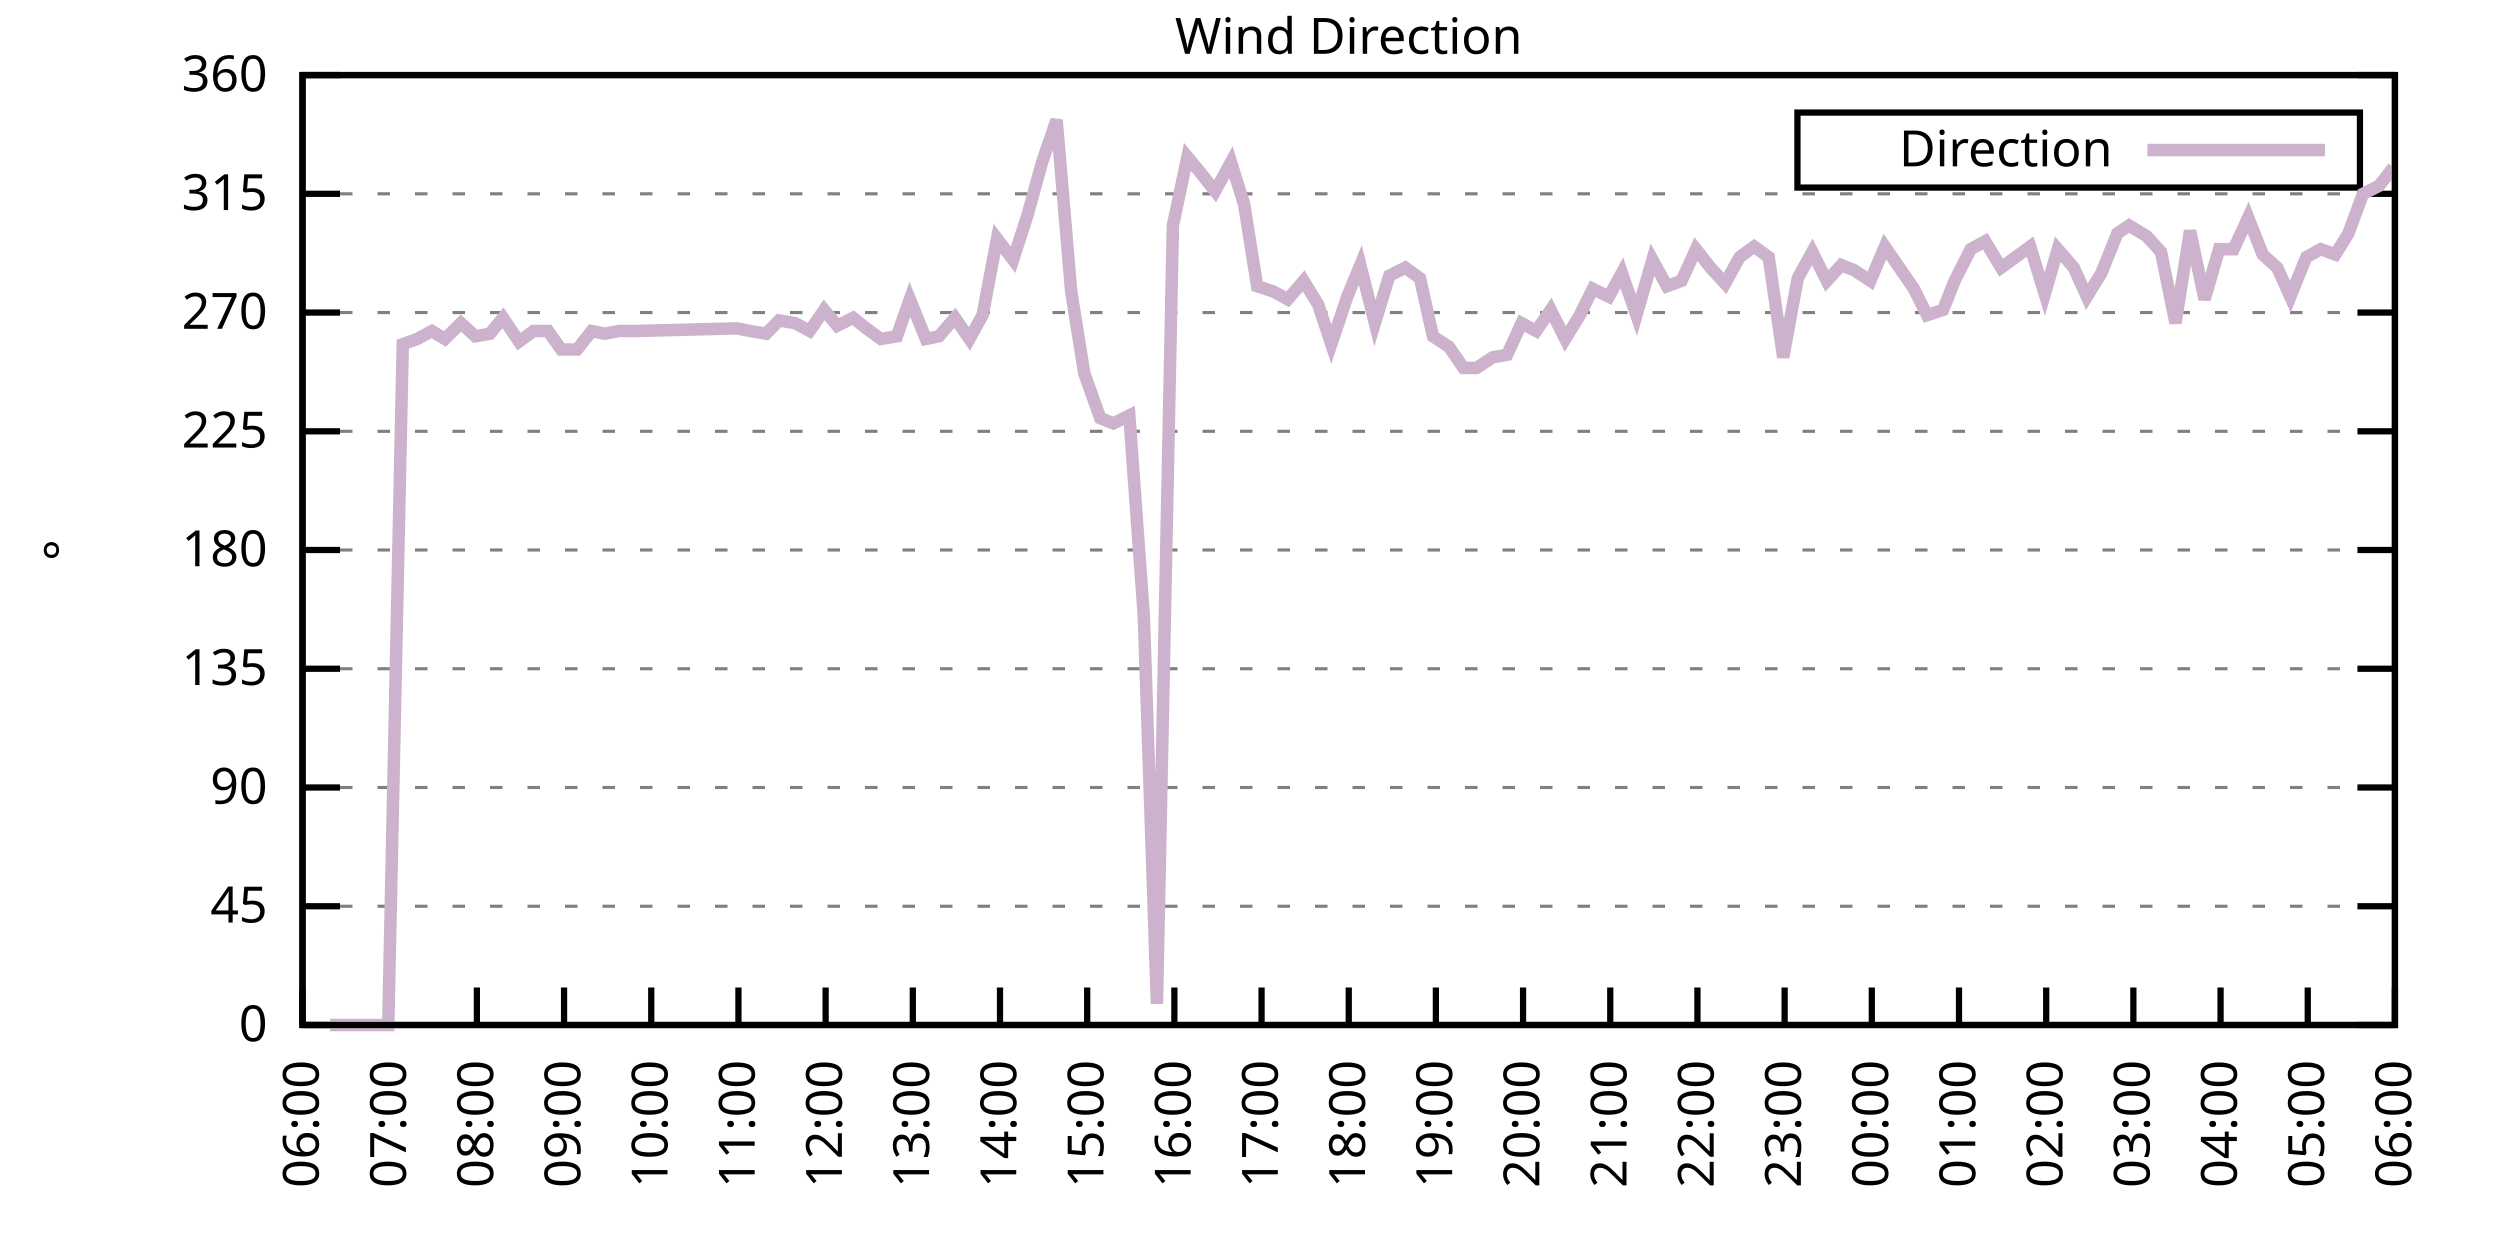
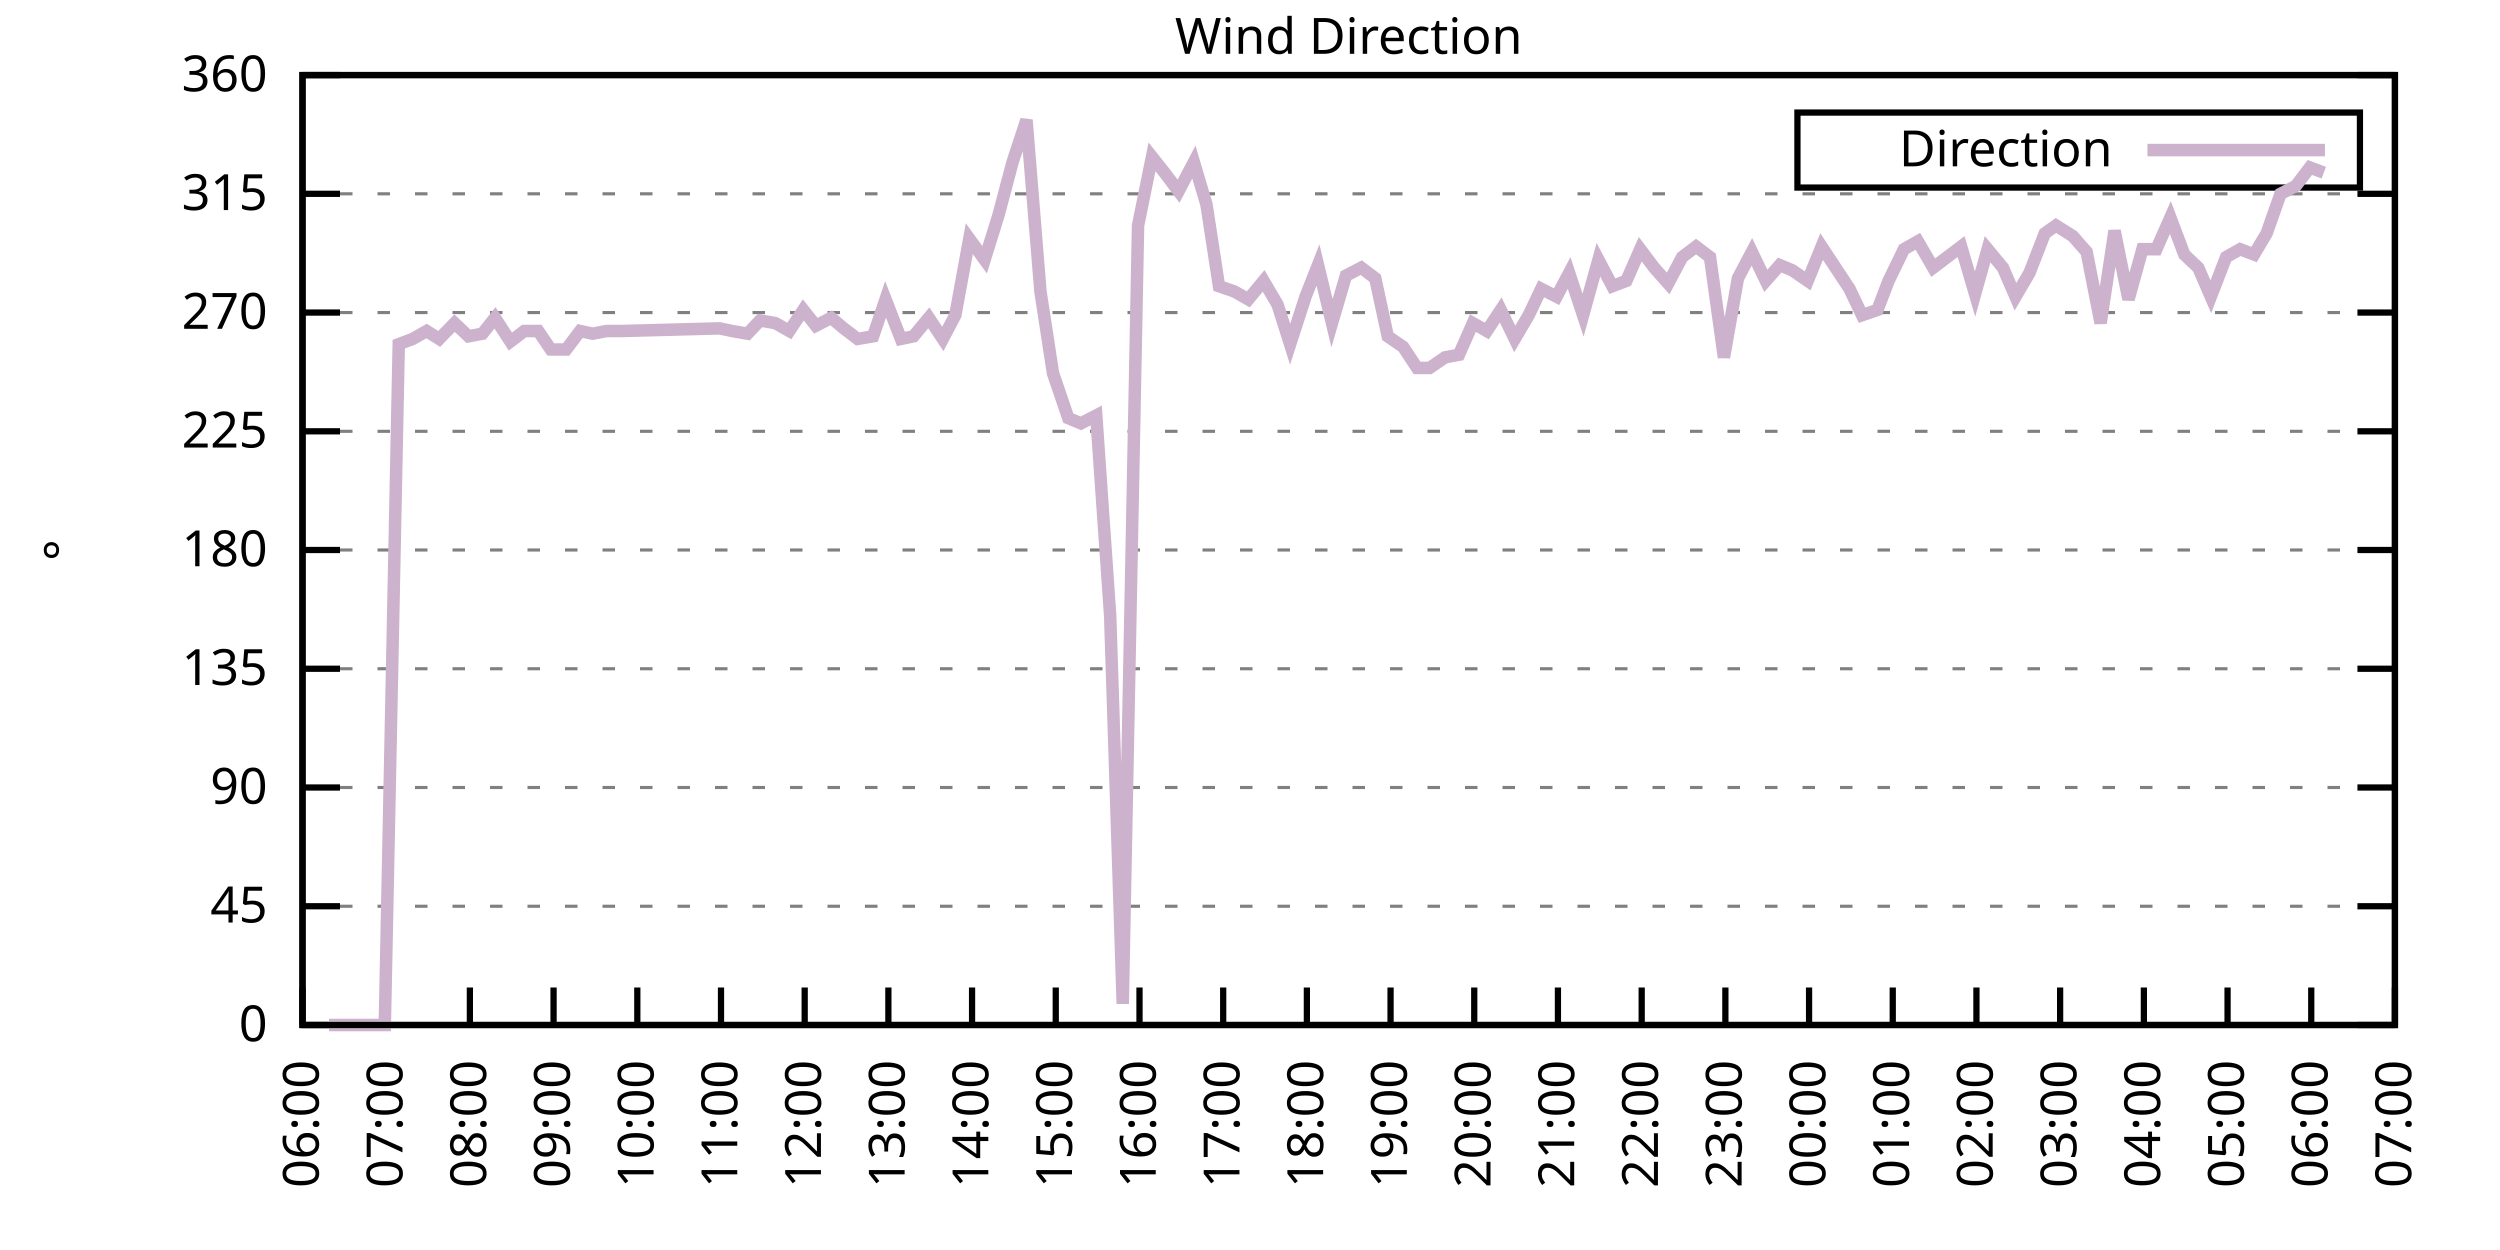
<svg xmlns="http://www.w3.org/2000/svg" xmlns:xlink="http://www.w3.org/1999/xlink" width="400" height="200" viewBox="0 0 400 200">
  <g id="gnuplot_canvas">
    <rect x="0" y="0" width="400" height="200" fill="none" />
    <defs>
      <circle id="gpDot" r="0.5" stroke-width="0.5" stroke="currentColor" />
      <path id="gpPt0" stroke-width="0.333" stroke="currentColor" d="M-1,0 h2 M0,-1 v2" />
      <path id="gpPt1" stroke-width="0.333" stroke="currentColor" d="M-1,-1 L1,1 M1,-1 L-1,1" />
      <path id="gpPt2" stroke-width="0.333" stroke="currentColor" d="M-1,0 L1,0 M0,-1 L0,1 M-1,-1 L1,1 M-1,1 L1,-1" />
      <rect id="gpPt3" stroke-width="0.333" stroke="currentColor" x="-1" y="-1" width="2" height="2" />
      <rect id="gpPt4" stroke-width="0.333" stroke="currentColor" fill="currentColor" x="-1" y="-1" width="2" height="2" />
      <circle id="gpPt5" stroke-width="0.333" stroke="currentColor" cx="0" cy="0" r="1" />
      <use xlink:href="#gpPt5" id="gpPt6" fill="currentColor" stroke="none" />
      <path id="gpPt7" stroke-width="0.333" stroke="currentColor" d="M0,-1.33 L-1.33,0.67 L1.33,0.67 z" />
      <use xlink:href="#gpPt7" id="gpPt8" fill="currentColor" stroke="none" />
      <use xlink:href="#gpPt7" id="gpPt9" stroke="currentColor" transform="rotate(180)" />
      <use xlink:href="#gpPt9" id="gpPt10" fill="currentColor" stroke="none" />
      <use xlink:href="#gpPt3" id="gpPt11" stroke="currentColor" transform="rotate(45)" />
      <use xlink:href="#gpPt11" id="gpPt12" fill="currentColor" stroke="none" />
      <path id="gpPt13" stroke-width="0.333" stroke="currentColor" d="M0,1.330 L1.265,0.411 L0.782,-1.067 L-0.782,-1.076 L-1.265,0.411 z" />
      <use xlink:href="#gpPt13" id="gpPt14" fill="currentColor" stroke="none" />
      <filter id="textbox" filterUnits="objectBoundingBox" x="0" y="0" height="1" width="1">
        <feFlood flood-color="white" flood-opacity="1" result="bgnd" />
        <feComposite in="SourceGraphic" in2="bgnd" operator="atop" />
      </filter>
      <filter id="greybox" filterUnits="objectBoundingBox" x="0" y="0" height="1" width="1">
        <feFlood flood-color="lightgrey" flood-opacity="1" result="grey" />
        <feComposite in="SourceGraphic" in2="grey" operator="atop" />
      </filter>
    </defs>
    <g fill="none" color="white" stroke="currentColor" stroke-width="1.00" stroke-linecap="butt" stroke-linejoin="miter">
</g>
    <g fill="none" color="black" stroke="currentColor" stroke-width="1.00" stroke-linecap="butt" stroke-linejoin="miter">
      <g stroke="none" shape-rendering="crispEdges">
        <polygon fill="rgb(255, 255, 255)" points="48.40,164.00 383.18,164.00 383.18,12.02 48.40,12.02 " />
      </g>
    </g>
    <g fill="none" color="black" stroke="currentColor" stroke-width="1.00" stroke-linecap="butt" stroke-linejoin="miter">
</g>
    <g fill="none" color="black" stroke="black" stroke-width="0.50" stroke-linecap="butt" stroke-linejoin="miter">
</g>
    <g fill="none" color="gray" stroke="currentColor" stroke-width="0.50" stroke-linecap="butt" stroke-linejoin="miter">
      <path stroke="gray" stroke-dasharray="2,4" class="gridline" d="M48.40,164.00 L383.19,164.00  " />
    </g>
    <g fill="none" color="gray" stroke="gray" stroke-width="1.00" stroke-linecap="butt" stroke-linejoin="miter">
</g>
    <g fill="none" color="black" stroke="currentColor" stroke-width="1.00" stroke-linecap="butt" stroke-linejoin="miter">
      <path stroke="black" d="M48.40,164.00 L54.40,164.00 M383.19,164.00 L377.19,164.00  " />
      <g transform="translate(42.80,166.60)" stroke="none" fill="black" font-family="Sans" font-size="8.00" text-anchor="end">
        <text>
          <tspan font-family="Sans"> 0</tspan>
        </text>
      </g>
    </g>
    <g fill="none" color="black" stroke="currentColor" stroke-width="1.00" stroke-linecap="butt" stroke-linejoin="miter">
</g>
    <g fill="none" color="black" stroke="black" stroke-width="0.50" stroke-linecap="butt" stroke-linejoin="miter">
</g>
    <g fill="none" color="gray" stroke="currentColor" stroke-width="0.50" stroke-linecap="butt" stroke-linejoin="miter">
      <path stroke="gray" stroke-dasharray="2,4" class="gridline" d="M48.40,145.00 L383.19,145.00  " />
    </g>
    <g fill="none" color="gray" stroke="gray" stroke-width="1.00" stroke-linecap="butt" stroke-linejoin="miter">
</g>
    <g fill="none" color="black" stroke="currentColor" stroke-width="1.00" stroke-linecap="butt" stroke-linejoin="miter">
      <path stroke="black" d="M48.40,145.00 L54.40,145.00 M383.19,145.00 L377.19,145.00  " />
      <g transform="translate(42.80,147.60)" stroke="none" fill="black" font-family="Sans" font-size="8.00" text-anchor="end">
        <text>
          <tspan font-family="Sans"> 45</tspan>
        </text>
      </g>
    </g>
    <g fill="none" color="black" stroke="currentColor" stroke-width="1.00" stroke-linecap="butt" stroke-linejoin="miter">
</g>
    <g fill="none" color="black" stroke="black" stroke-width="0.50" stroke-linecap="butt" stroke-linejoin="miter">
</g>
    <g fill="none" color="gray" stroke="currentColor" stroke-width="0.50" stroke-linecap="butt" stroke-linejoin="miter">
      <path stroke="gray" stroke-dasharray="2,4" class="gridline" d="M48.40,126.00 L383.19,126.00  " />
    </g>
    <g fill="none" color="gray" stroke="gray" stroke-width="1.00" stroke-linecap="butt" stroke-linejoin="miter">
</g>
    <g fill="none" color="black" stroke="currentColor" stroke-width="1.00" stroke-linecap="butt" stroke-linejoin="miter">
      <path stroke="black" d="M48.40,126.00 L54.40,126.00 M383.19,126.00 L377.19,126.00  " />
      <g transform="translate(42.80,128.60)" stroke="none" fill="black" font-family="Sans" font-size="8.00" text-anchor="end">
        <text>
          <tspan font-family="Sans"> 90</tspan>
        </text>
      </g>
    </g>
    <g fill="none" color="black" stroke="currentColor" stroke-width="1.00" stroke-linecap="butt" stroke-linejoin="miter">
</g>
    <g fill="none" color="black" stroke="black" stroke-width="0.50" stroke-linecap="butt" stroke-linejoin="miter">
</g>
    <g fill="none" color="gray" stroke="currentColor" stroke-width="0.50" stroke-linecap="butt" stroke-linejoin="miter">
      <path stroke="gray" stroke-dasharray="2,4" class="gridline" d="M48.40,107.00 L383.19,107.00  " />
    </g>
    <g fill="none" color="gray" stroke="gray" stroke-width="1.00" stroke-linecap="butt" stroke-linejoin="miter">
</g>
    <g fill="none" color="black" stroke="currentColor" stroke-width="1.00" stroke-linecap="butt" stroke-linejoin="miter">
      <path stroke="black" d="M48.40,107.00 L54.40,107.00 M383.19,107.00 L377.19,107.00  " />
      <g transform="translate(42.80,109.60)" stroke="none" fill="black" font-family="Sans" font-size="8.00" text-anchor="end">
        <text>
          <tspan font-family="Sans"> 135</tspan>
        </text>
      </g>
    </g>
    <g fill="none" color="black" stroke="currentColor" stroke-width="1.00" stroke-linecap="butt" stroke-linejoin="miter">
</g>
    <g fill="none" color="black" stroke="black" stroke-width="0.50" stroke-linecap="butt" stroke-linejoin="miter">
</g>
    <g fill="none" color="gray" stroke="currentColor" stroke-width="0.50" stroke-linecap="butt" stroke-linejoin="miter">
      <path stroke="gray" stroke-dasharray="2,4" class="gridline" d="M48.40,88.00 L383.19,88.00  " />
    </g>
    <g fill="none" color="gray" stroke="gray" stroke-width="1.00" stroke-linecap="butt" stroke-linejoin="miter">
</g>
    <g fill="none" color="black" stroke="currentColor" stroke-width="1.00" stroke-linecap="butt" stroke-linejoin="miter">
      <path stroke="black" d="M48.40,88.00 L54.40,88.00 M383.19,88.00 L377.19,88.00  " />
      <g transform="translate(42.80,90.60)" stroke="none" fill="black" font-family="Sans" font-size="8.00" text-anchor="end">
        <text>
          <tspan font-family="Sans"> 180</tspan>
        </text>
      </g>
    </g>
    <g fill="none" color="black" stroke="currentColor" stroke-width="1.00" stroke-linecap="butt" stroke-linejoin="miter">
</g>
    <g fill="none" color="black" stroke="black" stroke-width="0.50" stroke-linecap="butt" stroke-linejoin="miter">
</g>
    <g fill="none" color="gray" stroke="currentColor" stroke-width="0.50" stroke-linecap="butt" stroke-linejoin="miter">
      <path stroke="gray" stroke-dasharray="2,4" class="gridline" d="M48.40,69.01 L383.19,69.01  " />
    </g>
    <g fill="none" color="gray" stroke="gray" stroke-width="1.00" stroke-linecap="butt" stroke-linejoin="miter">
</g>
    <g fill="none" color="black" stroke="currentColor" stroke-width="1.00" stroke-linecap="butt" stroke-linejoin="miter">
      <path stroke="black" d="M48.40,69.01 L54.40,69.01 M383.19,69.01 L377.19,69.01  " />
      <g transform="translate(42.80,71.61)" stroke="none" fill="black" font-family="Sans" font-size="8.00" text-anchor="end">
        <text>
          <tspan font-family="Sans"> 225</tspan>
        </text>
      </g>
    </g>
    <g fill="none" color="black" stroke="currentColor" stroke-width="1.00" stroke-linecap="butt" stroke-linejoin="miter">
</g>
    <g fill="none" color="black" stroke="black" stroke-width="0.50" stroke-linecap="butt" stroke-linejoin="miter">
</g>
    <g fill="none" color="gray" stroke="currentColor" stroke-width="0.50" stroke-linecap="butt" stroke-linejoin="miter">
      <path stroke="gray" stroke-dasharray="2,4" class="gridline" d="M48.40,50.01 L383.19,50.01  " />
    </g>
    <g fill="none" color="gray" stroke="gray" stroke-width="1.00" stroke-linecap="butt" stroke-linejoin="miter">
</g>
    <g fill="none" color="black" stroke="currentColor" stroke-width="1.00" stroke-linecap="butt" stroke-linejoin="miter">
      <path stroke="black" d="M48.40,50.01 L54.40,50.01 M383.19,50.01 L377.19,50.01  " />
      <g transform="translate(42.80,52.61)" stroke="none" fill="black" font-family="Sans" font-size="8.00" text-anchor="end">
        <text>
          <tspan font-family="Sans"> 270</tspan>
        </text>
      </g>
    </g>
    <g fill="none" color="black" stroke="currentColor" stroke-width="1.00" stroke-linecap="butt" stroke-linejoin="miter">
</g>
    <g fill="none" color="black" stroke="black" stroke-width="0.50" stroke-linecap="butt" stroke-linejoin="miter">
</g>
    <g fill="none" color="gray" stroke="currentColor" stroke-width="0.50" stroke-linecap="butt" stroke-linejoin="miter">
      <path stroke="gray" stroke-dasharray="2,4" class="gridline" d="M48.40,31.01 L383.19,31.01  " />
    </g>
    <g fill="none" color="gray" stroke="gray" stroke-width="1.00" stroke-linecap="butt" stroke-linejoin="miter">
</g>
    <g fill="none" color="black" stroke="currentColor" stroke-width="1.00" stroke-linecap="butt" stroke-linejoin="miter">
      <path stroke="black" d="M48.40,31.01 L54.40,31.01 M383.19,31.01 L377.19,31.01  " />
      <g transform="translate(42.80,33.61)" stroke="none" fill="black" font-family="Sans" font-size="8.00" text-anchor="end">
        <text>
          <tspan font-family="Sans"> 315</tspan>
        </text>
      </g>
    </g>
    <g fill="none" color="black" stroke="currentColor" stroke-width="1.00" stroke-linecap="butt" stroke-linejoin="miter">
</g>
    <g fill="none" color="black" stroke="black" stroke-width="0.50" stroke-linecap="butt" stroke-linejoin="miter">
</g>
    <g fill="none" color="gray" stroke="currentColor" stroke-width="0.50" stroke-linecap="butt" stroke-linejoin="miter">
      <path stroke="gray" stroke-dasharray="2,4" class="gridline" d="M48.40,12.01 L383.19,12.01  " />
    </g>
    <g fill="none" color="gray" stroke="gray" stroke-width="1.00" stroke-linecap="butt" stroke-linejoin="miter">
</g>
    <g fill="none" color="black" stroke="currentColor" stroke-width="1.00" stroke-linecap="butt" stroke-linejoin="miter">
      <path stroke="black" d="M48.40,12.01 L54.40,12.01 M383.19,12.01 L377.19,12.01  " />
      <g transform="translate(42.80,14.61)" stroke="none" fill="black" font-family="Sans" font-size="8.00" text-anchor="end">
        <text>
          <tspan font-family="Sans"> 360</tspan>
        </text>
      </g>
    </g>
    <g fill="none" color="black" stroke="currentColor" stroke-width="1.00" stroke-linecap="butt" stroke-linejoin="miter">
      <path stroke="black" d="M48.40,164.00 L48.40,158.00  " />
      <g transform="translate(51.00,169.60) rotate(270.00)" stroke="none" fill="black" font-family="Sans" font-size="8.00" text-anchor="end">
        <text>
          <tspan font-family="Sans">06:00</tspan>
        </text>
      </g>
    </g>
    <g fill="none" color="black" stroke="currentColor" stroke-width="1.00" stroke-linecap="butt" stroke-linejoin="miter">
-       <path stroke="black" d="M62.35,164.00 L62.35,158.00  " />
-       <g transform="translate(64.95,169.60) rotate(270.00)" stroke="none" fill="black" font-family="Sans" font-size="8.00" text-anchor="end">
+       <path stroke="black" d="M61.79,164.00 L61.79,158.00  " />
+       <g transform="translate(64.39,169.60) rotate(270.00)" stroke="none" fill="black" font-family="Sans" font-size="8.00" text-anchor="end">
        <text>
          <tspan font-family="Sans">07:00</tspan>
        </text>
      </g>
    </g>
    <g fill="none" color="black" stroke="currentColor" stroke-width="1.00" stroke-linecap="butt" stroke-linejoin="miter">
-       <path stroke="black" d="M76.30,164.00 L76.30,158.00  " />
-       <g transform="translate(78.90,169.60) rotate(270.00)" stroke="none" fill="black" font-family="Sans" font-size="8.00" text-anchor="end">
+       <path stroke="black" d="M75.18,164.00 L75.18,158.00  " />
+       <g transform="translate(77.78,169.60) rotate(270.00)" stroke="none" fill="black" font-family="Sans" font-size="8.00" text-anchor="end">
        <text>
          <tspan font-family="Sans">08:00</tspan>
        </text>
      </g>
    </g>
    <g fill="none" color="black" stroke="currentColor" stroke-width="1.00" stroke-linecap="butt" stroke-linejoin="miter">
-       <path stroke="black" d="M90.25,164.00 L90.25,158.00  " />
-       <g transform="translate(92.85,169.60) rotate(270.00)" stroke="none" fill="black" font-family="Sans" font-size="8.00" text-anchor="end">
+       <path stroke="black" d="M88.57,164.00 L88.57,158.00  " />
+       <g transform="translate(91.17,169.60) rotate(270.00)" stroke="none" fill="black" font-family="Sans" font-size="8.00" text-anchor="end">
        <text>
          <tspan font-family="Sans">09:00</tspan>
        </text>
      </g>
    </g>
    <g fill="none" color="black" stroke="currentColor" stroke-width="1.00" stroke-linecap="butt" stroke-linejoin="miter">
-       <path stroke="black" d="M104.20,164.00 L104.20,158.00  " />
-       <g transform="translate(106.80,169.60) rotate(270.00)" stroke="none" fill="black" font-family="Sans" font-size="8.00" text-anchor="end">
+       <path stroke="black" d="M101.97,164.00 L101.97,158.00  " />
+       <g transform="translate(104.57,169.60) rotate(270.00)" stroke="none" fill="black" font-family="Sans" font-size="8.00" text-anchor="end">
        <text>
          <tspan font-family="Sans">10:00</tspan>
        </text>
      </g>
    </g>
    <g fill="none" color="black" stroke="currentColor" stroke-width="1.00" stroke-linecap="butt" stroke-linejoin="miter">
-       <path stroke="black" d="M118.15,164.00 L118.15,158.00  " />
-       <g transform="translate(120.75,169.60) rotate(270.00)" stroke="none" fill="black" font-family="Sans" font-size="8.00" text-anchor="end">
+       <path stroke="black" d="M115.36,164.00 L115.36,158.00  " />
+       <g transform="translate(117.96,169.60) rotate(270.00)" stroke="none" fill="black" font-family="Sans" font-size="8.00" text-anchor="end">
        <text>
          <tspan font-family="Sans">11:00</tspan>
        </text>
      </g>
    </g>
    <g fill="none" color="black" stroke="currentColor" stroke-width="1.00" stroke-linecap="butt" stroke-linejoin="miter">
-       <path stroke="black" d="M132.10,164.00 L132.10,158.00  " />
-       <g transform="translate(134.70,169.60) rotate(270.00)" stroke="none" fill="black" font-family="Sans" font-size="8.00" text-anchor="end">
+       <path stroke="black" d="M128.75,164.00 L128.75,158.00  " />
+       <g transform="translate(131.35,169.60) rotate(270.00)" stroke="none" fill="black" font-family="Sans" font-size="8.00" text-anchor="end">
        <text>
          <tspan font-family="Sans">12:00</tspan>
        </text>
      </g>
    </g>
    <g fill="none" color="black" stroke="currentColor" stroke-width="1.00" stroke-linecap="butt" stroke-linejoin="miter">
-       <path stroke="black" d="M146.05,164.00 L146.05,158.00  " />
-       <g transform="translate(148.65,169.60) rotate(270.00)" stroke="none" fill="black" font-family="Sans" font-size="8.00" text-anchor="end">
+       <path stroke="black" d="M142.14,164.00 L142.14,158.00  " />
+       <g transform="translate(144.74,169.60) rotate(270.00)" stroke="none" fill="black" font-family="Sans" font-size="8.00" text-anchor="end">
        <text>
          <tspan font-family="Sans">13:00</tspan>
        </text>
      </g>
    </g>
    <g fill="none" color="black" stroke="currentColor" stroke-width="1.00" stroke-linecap="butt" stroke-linejoin="miter">
-       <path stroke="black" d="M160.00,164.00 L160.00,158.00  " />
-       <g transform="translate(162.60,169.60) rotate(270.00)" stroke="none" fill="black" font-family="Sans" font-size="8.00" text-anchor="end">
+       <path stroke="black" d="M155.53,164.00 L155.53,158.00  " />
+       <g transform="translate(158.13,169.60) rotate(270.00)" stroke="none" fill="black" font-family="Sans" font-size="8.00" text-anchor="end">
        <text>
          <tspan font-family="Sans">14:00</tspan>
        </text>
      </g>
    </g>
    <g fill="none" color="black" stroke="currentColor" stroke-width="1.00" stroke-linecap="butt" stroke-linejoin="miter">
-       <path stroke="black" d="M173.95,164.00 L173.95,158.00  " />
-       <g transform="translate(176.55,169.60) rotate(270.00)" stroke="none" fill="black" font-family="Sans" font-size="8.00" text-anchor="end">
+       <path stroke="black" d="M168.92,164.00 L168.92,158.00  " />
+       <g transform="translate(171.52,169.60) rotate(270.00)" stroke="none" fill="black" font-family="Sans" font-size="8.00" text-anchor="end">
        <text>
          <tspan font-family="Sans">15:00</tspan>
        </text>
      </g>
    </g>
    <g fill="none" color="black" stroke="currentColor" stroke-width="1.00" stroke-linecap="butt" stroke-linejoin="miter">
-       <path stroke="black" d="M187.90,164.00 L187.90,158.00  " />
-       <g transform="translate(190.50,169.60) rotate(270.00)" stroke="none" fill="black" font-family="Sans" font-size="8.00" text-anchor="end">
+       <path stroke="black" d="M182.32,164.00 L182.32,158.00  " />
+       <g transform="translate(184.92,169.60) rotate(270.00)" stroke="none" fill="black" font-family="Sans" font-size="8.00" text-anchor="end">
        <text>
          <tspan font-family="Sans">16:00</tspan>
        </text>
      </g>
    </g>
    <g fill="none" color="black" stroke="currentColor" stroke-width="1.00" stroke-linecap="butt" stroke-linejoin="miter">
-       <path stroke="black" d="M201.85,164.00 L201.85,158.00  " />
-       <g transform="translate(204.45,169.60) rotate(270.00)" stroke="none" fill="black" font-family="Sans" font-size="8.00" text-anchor="end">
+       <path stroke="black" d="M195.71,164.00 L195.71,158.00  " />
+       <g transform="translate(198.31,169.60) rotate(270.00)" stroke="none" fill="black" font-family="Sans" font-size="8.00" text-anchor="end">
        <text>
          <tspan font-family="Sans">17:00</tspan>
        </text>
      </g>
    </g>
    <g fill="none" color="black" stroke="currentColor" stroke-width="1.00" stroke-linecap="butt" stroke-linejoin="miter">
-       <path stroke="black" d="M215.80,164.00 L215.80,158.00  " />
-       <g transform="translate(218.40,169.60) rotate(270.00)" stroke="none" fill="black" font-family="Sans" font-size="8.00" text-anchor="end">
+       <path stroke="black" d="M209.10,164.00 L209.10,158.00  " />
+       <g transform="translate(211.70,169.60) rotate(270.00)" stroke="none" fill="black" font-family="Sans" font-size="8.00" text-anchor="end">
        <text>
          <tspan font-family="Sans">18:00</tspan>
        </text>
      </g>
    </g>
    <g fill="none" color="black" stroke="currentColor" stroke-width="1.00" stroke-linecap="butt" stroke-linejoin="miter">
-       <path stroke="black" d="M229.74,164.00 L229.74,158.00  " />
-       <g transform="translate(232.34,169.60) rotate(270.00)" stroke="none" fill="black" font-family="Sans" font-size="8.00" text-anchor="end">
+       <path stroke="black" d="M222.49,164.00 L222.49,158.00  " />
+       <g transform="translate(225.09,169.60) rotate(270.00)" stroke="none" fill="black" font-family="Sans" font-size="8.00" text-anchor="end">
        <text>
          <tspan font-family="Sans">19:00</tspan>
        </text>
      </g>
    </g>
    <g fill="none" color="black" stroke="currentColor" stroke-width="1.00" stroke-linecap="butt" stroke-linejoin="miter">
-       <path stroke="black" d="M243.69,164.00 L243.69,158.00  " />
-       <g transform="translate(246.29,169.60) rotate(270.00)" stroke="none" fill="black" font-family="Sans" font-size="8.00" text-anchor="end">
+       <path stroke="black" d="M235.88,164.00 L235.88,158.00  " />
+       <g transform="translate(238.48,169.60) rotate(270.00)" stroke="none" fill="black" font-family="Sans" font-size="8.00" text-anchor="end">
        <text>
          <tspan font-family="Sans">20:00</tspan>
        </text>
      </g>
    </g>
    <g fill="none" color="black" stroke="currentColor" stroke-width="1.00" stroke-linecap="butt" stroke-linejoin="miter">
-       <path stroke="black" d="M257.64,164.00 L257.64,158.00  " />
-       <g transform="translate(260.24,169.60) rotate(270.00)" stroke="none" fill="black" font-family="Sans" font-size="8.00" text-anchor="end">
+       <path stroke="black" d="M249.27,164.00 L249.27,158.00  " />
+       <g transform="translate(251.87,169.60) rotate(270.00)" stroke="none" fill="black" font-family="Sans" font-size="8.00" text-anchor="end">
        <text>
          <tspan font-family="Sans">21:00</tspan>
        </text>
      </g>
    </g>
    <g fill="none" color="black" stroke="currentColor" stroke-width="1.00" stroke-linecap="butt" stroke-linejoin="miter">
-       <path stroke="black" d="M271.59,164.00 L271.59,158.00  " />
-       <g transform="translate(274.19,169.60) rotate(270.00)" stroke="none" fill="black" font-family="Sans" font-size="8.00" text-anchor="end">
+       <path stroke="black" d="M262.67,164.00 L262.67,158.00  " />
+       <g transform="translate(265.27,169.60) rotate(270.00)" stroke="none" fill="black" font-family="Sans" font-size="8.00" text-anchor="end">
        <text>
          <tspan font-family="Sans">22:00</tspan>
        </text>
      </g>
    </g>
    <g fill="none" color="black" stroke="currentColor" stroke-width="1.00" stroke-linecap="butt" stroke-linejoin="miter">
-       <path stroke="black" d="M285.54,164.00 L285.54,158.00  " />
-       <g transform="translate(288.14,169.60) rotate(270.00)" stroke="none" fill="black" font-family="Sans" font-size="8.00" text-anchor="end">
+       <path stroke="black" d="M276.06,164.00 L276.06,158.00  " />
+       <g transform="translate(278.66,169.60) rotate(270.00)" stroke="none" fill="black" font-family="Sans" font-size="8.00" text-anchor="end">
        <text>
          <tspan font-family="Sans">23:00</tspan>
        </text>
      </g>
    </g>
    <g fill="none" color="black" stroke="currentColor" stroke-width="1.00" stroke-linecap="butt" stroke-linejoin="miter">
-       <path stroke="black" d="M299.49,164.00 L299.49,158.00  " />
-       <g transform="translate(302.09,169.60) rotate(270.00)" stroke="none" fill="black" font-family="Sans" font-size="8.00" text-anchor="end">
+       <path stroke="black" d="M289.45,164.00 L289.45,158.00  " />
+       <g transform="translate(292.05,169.60) rotate(270.00)" stroke="none" fill="black" font-family="Sans" font-size="8.00" text-anchor="end">
        <text>
          <tspan font-family="Sans">00:00</tspan>
        </text>
      </g>
    </g>
    <g fill="none" color="black" stroke="currentColor" stroke-width="1.00" stroke-linecap="butt" stroke-linejoin="miter">
-       <path stroke="black" d="M313.44,164.00 L313.44,158.00  " />
-       <g transform="translate(316.04,169.60) rotate(270.00)" stroke="none" fill="black" font-family="Sans" font-size="8.00" text-anchor="end">
+       <path stroke="black" d="M302.84,164.00 L302.84,158.00  " />
+       <g transform="translate(305.44,169.60) rotate(270.00)" stroke="none" fill="black" font-family="Sans" font-size="8.00" text-anchor="end">
        <text>
          <tspan font-family="Sans">01:00</tspan>
        </text>
      </g>
    </g>
    <g fill="none" color="black" stroke="currentColor" stroke-width="1.00" stroke-linecap="butt" stroke-linejoin="miter">
-       <path stroke="black" d="M327.39,164.00 L327.39,158.00  " />
-       <g transform="translate(329.99,169.60) rotate(270.00)" stroke="none" fill="black" font-family="Sans" font-size="8.00" text-anchor="end">
+       <path stroke="black" d="M316.23,164.00 L316.23,158.00  " />
+       <g transform="translate(318.83,169.60) rotate(270.00)" stroke="none" fill="black" font-family="Sans" font-size="8.00" text-anchor="end">
        <text>
          <tspan font-family="Sans">02:00</tspan>
        </text>
      </g>
    </g>
    <g fill="none" color="black" stroke="currentColor" stroke-width="1.00" stroke-linecap="butt" stroke-linejoin="miter">
-       <path stroke="black" d="M341.34,164.00 L341.34,158.00  " />
-       <g transform="translate(343.94,169.60) rotate(270.00)" stroke="none" fill="black" font-family="Sans" font-size="8.00" text-anchor="end">
+       <path stroke="black" d="M329.62,164.00 L329.62,158.00  " />
+       <g transform="translate(332.22,169.60) rotate(270.00)" stroke="none" fill="black" font-family="Sans" font-size="8.00" text-anchor="end">
        <text>
          <tspan font-family="Sans">03:00</tspan>
        </text>
      </g>
    </g>
    <g fill="none" color="black" stroke="currentColor" stroke-width="1.00" stroke-linecap="butt" stroke-linejoin="miter">
-       <path stroke="black" d="M355.29,164.00 L355.29,158.00  " />
-       <g transform="translate(357.89,169.60) rotate(270.00)" stroke="none" fill="black" font-family="Sans" font-size="8.00" text-anchor="end">
+       <path stroke="black" d="M343.02,164.00 L343.02,158.00  " />
+       <g transform="translate(345.62,169.60) rotate(270.00)" stroke="none" fill="black" font-family="Sans" font-size="8.00" text-anchor="end">
        <text>
          <tspan font-family="Sans">04:00</tspan>
        </text>
      </g>
    </g>
    <g fill="none" color="black" stroke="currentColor" stroke-width="1.00" stroke-linecap="butt" stroke-linejoin="miter">
-       <path stroke="black" d="M369.24,164.00 L369.24,158.00  " />
-       <g transform="translate(371.84,169.60) rotate(270.00)" stroke="none" fill="black" font-family="Sans" font-size="8.00" text-anchor="end">
+       <path stroke="black" d="M356.41,164.00 L356.41,158.00  " />
+       <g transform="translate(359.01,169.60) rotate(270.00)" stroke="none" fill="black" font-family="Sans" font-size="8.00" text-anchor="end">
        <text>
          <tspan font-family="Sans">05:00</tspan>
+         </text>
+       </g>
+     </g>
+     <g fill="none" color="black" stroke="currentColor" stroke-width="1.00" stroke-linecap="butt" stroke-linejoin="miter">
+       <path stroke="black" d="M369.80,164.00 L369.80,158.00  " />
+       <g transform="translate(372.40,169.60) rotate(270.00)" stroke="none" fill="black" font-family="Sans" font-size="8.00" text-anchor="end">
+         <text>
+           <tspan font-family="Sans">06:00</tspan>
        </text>
      </g>
    </g>
    <g fill="none" color="black" stroke="currentColor" stroke-width="1.00" stroke-linecap="butt" stroke-linejoin="miter">
      <path stroke="black" d="M383.19,164.00 L383.19,158.00  " />
      <g transform="translate(385.79,169.60) rotate(270.00)" stroke="none" fill="black" font-family="Sans" font-size="8.00" text-anchor="end">
        <text>
-           <tspan font-family="Sans">06:00</tspan>
+           <tspan font-family="Sans">07:00</tspan>
        </text>
      </g>
    </g>
    <g fill="none" color="black" stroke="currentColor" stroke-width="1.00" stroke-linecap="butt" stroke-linejoin="miter">
</g>
    <g fill="none" color="black" stroke="currentColor" stroke-width="1.00" stroke-linecap="butt" stroke-linejoin="miter">
      <path stroke="black" d="M48.40,12.01 L48.40,164.00 L383.19,164.00 L383.19,12.01 L48.40,12.01 Z  " />
    </g>
    <g fill="none" color="black" stroke="currentColor" stroke-width="1.00" stroke-linecap="butt" stroke-linejoin="miter">
</g>
    <g fill="none" color="black" stroke="currentColor" stroke-width="1.00" stroke-linecap="butt" stroke-linejoin="miter">
      <path stroke="black" d="M287.59,30.01 L287.59,18.01 L377.59,18.01 L377.59,30.01 L287.59,30.01 Z  " />
    </g>
    <g id="Wind_direction_plot_1">
      <g fill="none" color="white" stroke="black" stroke-width="2.00" stroke-linecap="butt" stroke-linejoin="miter">
</g>
      <g fill="none" color="black" stroke="currentColor" stroke-width="2.00" stroke-linecap="butt" stroke-linejoin="miter">
        <g transform="translate(337.99,26.61)" stroke="none" fill="black" font-family="Sans" font-size="8.00" text-anchor="end">
          <text>
            <tspan font-family="Sans">Direction</tspan>
          </text>
        </g>
      </g>
      <g fill="none" color="black" stroke="currentColor" stroke-width="2.00" stroke-linecap="butt" stroke-linejoin="miter">
-         <path stroke="rgb(204, 178, 204)" d="M343.59,24.01 L371.99,24.01 M52.82,164.00 L55.14,164.00 L57.47,164.00 L59.79,164.00 L62.12,164.00 L64.44,55.07   L66.77,54.23 L69.09,52.96 L71.18,54.23 L73.74,51.70 L76.07,53.81 L78.39,53.39 L80.48,50.85 L83.04,54.65   L85.37,52.96 L87.69,52.96 L89.78,55.92 L92.34,55.92 L94.67,52.96 L96.76,53.39 L99.08,52.96 L101.64,52.96   L117.92,52.54 L120.01,52.96 L122.57,53.39 L124.66,51.27 L127.22,51.70 L129.54,52.96 L131.87,49.59 L133.96,52.12   L136.51,50.85 L138.61,52.54 L140.93,54.23 L143.49,53.81 L145.58,47.90 L148.14,54.23 L150.23,53.81 L152.79,50.85   L155.11,54.23 L157.21,50.43 L159.53,38.19 L162.09,41.56 L164.41,34.39 L166.74,25.94 L169.06,19.19 L171.39,46.63   L173.48,59.72 L176.04,66.90 L178.13,67.74 L180.69,66.47 L183.01,98.56 L185.11,160.62 L187.66,36.08 L189.99,25.10   L192.08,27.63 L194.41,30.59 L196.96,25.94 L199.06,32.70 L201.15,45.79 L203.71,46.63 L206.03,47.90 L208.59,44.94   L210.91,48.74 L213.01,55.07 L215.56,47.47 L217.65,42.41 L219.98,51.70 L222.30,44.10 L224.86,42.83 L227.19,44.52   L229.28,53.81 L231.84,55.50 L234.16,58.87 L236.25,58.87 L238.81,57.18 L241.14,56.76 L243.46,51.70 L245.79,52.96   L248.11,49.59 L250.44,54.23 L252.76,50.43 L254.85,46.21 L257.41,47.47 L259.50,43.67 L261.83,50.43 L264.39,41.56   L266.71,45.79 L269.04,44.94 L271.36,39.87 L273.69,42.83 L276.01,45.36 L278.34,41.14 L280.66,39.45 L282.99,41.14   L285.31,57.18 L287.64,44.52 L289.96,40.30 L292.29,44.94 L294.61,42.41 L296.70,43.25 L299.26,44.94 L301.58,39.45   L306.23,46.21 L308.33,50.43 L310.88,49.59 L312.74,44.94 L315.30,39.87 L317.63,38.61 L320.18,42.83 L324.83,39.45   L327.16,47.05 L329.25,39.87 L331.81,42.83 L333.90,47.47 L336.23,43.67 L338.78,37.34 L340.64,36.08 L343.43,37.76   L345.76,40.30 L348.08,51.70 L350.41,36.92 L352.73,47.90 L355.06,39.87 L357.38,39.87 L359.71,34.81 L362.03,40.72   L364.36,42.83 L366.45,47.47 L369.01,41.14 L371.33,39.87 L373.66,40.72 L375.75,37.34 L378.08,31.01 L380.63,29.74   L382.96,26.79  " />
+         <path stroke="rgb(204, 178, 204)" d="M343.59,24.01 L371.99,24.01 M52.64,164.00 L54.87,164.00 L57.10,164.00 L59.34,164.00 L61.57,164.00 L63.80,55.07   L66.03,54.23 L68.26,52.96 L70.27,54.23 L72.73,51.70 L74.96,53.81 L77.19,53.39 L79.20,50.85 L81.66,54.65   L83.89,52.96 L86.12,52.96 L88.13,55.92 L90.58,55.92 L92.82,52.96 L94.82,53.39 L97.06,52.96 L99.51,52.96   L115.13,52.54 L117.14,52.96 L119.60,53.39 L121.61,51.27 L124.06,51.70 L126.29,52.96 L128.53,49.59 L130.54,52.12   L132.99,50.85 L135.00,52.54 L137.23,54.23 L139.69,53.81 L141.69,47.90 L144.15,54.23 L146.16,53.81 L148.61,50.85   L150.85,54.23 L152.85,50.43 L155.09,38.19 L157.54,41.56 L159.77,34.39 L162.01,25.94 L164.24,19.19 L166.47,46.63   L168.48,59.72 L170.93,66.90 L172.94,67.74 L175.40,66.47 L177.63,98.56 L179.64,160.62 L182.09,36.08 L184.32,25.10   L186.33,27.63 L188.57,30.59 L191.02,25.94 L193.03,32.70 L195.04,45.79 L197.49,46.63 L199.73,47.90 L202.18,44.94   L204.41,48.74 L206.42,55.07 L208.88,47.47 L210.88,42.41 L213.12,51.70 L215.35,44.10 L217.80,42.83 L220.04,44.52   L222.04,53.81 L224.50,55.50 L226.73,58.87 L228.74,58.87 L231.20,57.18 L233.43,56.76 L235.66,51.70 L237.89,52.96   L240.12,49.59 L242.36,54.23 L244.59,50.43 L246.60,46.21 L249.05,47.47 L251.06,43.67 L253.29,50.43 L255.75,41.56   L257.98,45.79 L260.21,44.94 L262.44,39.87 L264.67,42.83 L266.91,45.36 L269.14,41.14 L271.37,39.45 L273.60,41.14   L275.83,57.18 L278.07,44.52 L280.30,40.30 L282.53,44.94 L284.76,42.41 L286.77,43.25 L289.23,44.94 L291.46,39.45   L295.92,46.21 L297.93,50.43 L300.39,49.59 L302.17,44.94 L304.63,39.87 L306.86,38.61 L309.31,42.83 L313.78,39.45   L316.01,47.05 L318.02,39.87 L320.47,42.83 L322.48,47.47 L324.71,43.67 L327.17,37.34 L328.95,36.08 L331.63,37.76   L333.86,40.30 L336.10,51.70 L338.33,36.92 L340.56,47.90 L342.79,39.87 L345.02,39.87 L347.26,34.81 L349.49,40.72   L351.72,42.83 L353.73,47.47 L356.18,41.14 L358.42,39.87 L360.65,40.72 L362.66,37.34 L364.89,31.01 L367.34,29.74   L369.58,26.79 L371.81,27.63  " />
      </g>
    </g>
    <g fill="none" color="black" stroke="currentColor" stroke-width="2.00" stroke-linecap="butt" stroke-linejoin="miter">
</g>
    <g fill="none" color="black" stroke="black" stroke-width="1.00" stroke-linecap="butt" stroke-linejoin="miter">
</g>
    <g fill="none" color="black" stroke="currentColor" stroke-width="1.00" stroke-linecap="butt" stroke-linejoin="miter">
      <path stroke="black" d="M48.40,12.01 L48.40,164.00 L383.19,164.00 L383.19,12.01 L48.40,12.01 Z  " />
      <g transform="translate(12.80,88.01) rotate(270.00)" stroke="none" fill="black" font-family="Sans" font-size="8.00" text-anchor="middle">
        <text>
          <tspan font-family="Sans">°</tspan>
        </text>
      </g>
    </g>
    <g fill="none" color="black" stroke="currentColor" stroke-width="1.00" stroke-linecap="butt" stroke-linejoin="miter">
</g>
    <g fill="none" color="black" stroke="currentColor" stroke-width="1.00" stroke-linecap="butt" stroke-linejoin="miter">
      <g transform="translate(215.79,8.61)" stroke="none" fill="black" font-family="Sans" font-size="8.00" text-anchor="middle">
        <text>
          <tspan font-family="Sans">Wind Direction</tspan>
        </text>
      </g>
    </g>
    <g fill="none" color="black" stroke="currentColor" stroke-width="1.00" stroke-linecap="butt" stroke-linejoin="miter">
</g>
  </g>
</svg>
